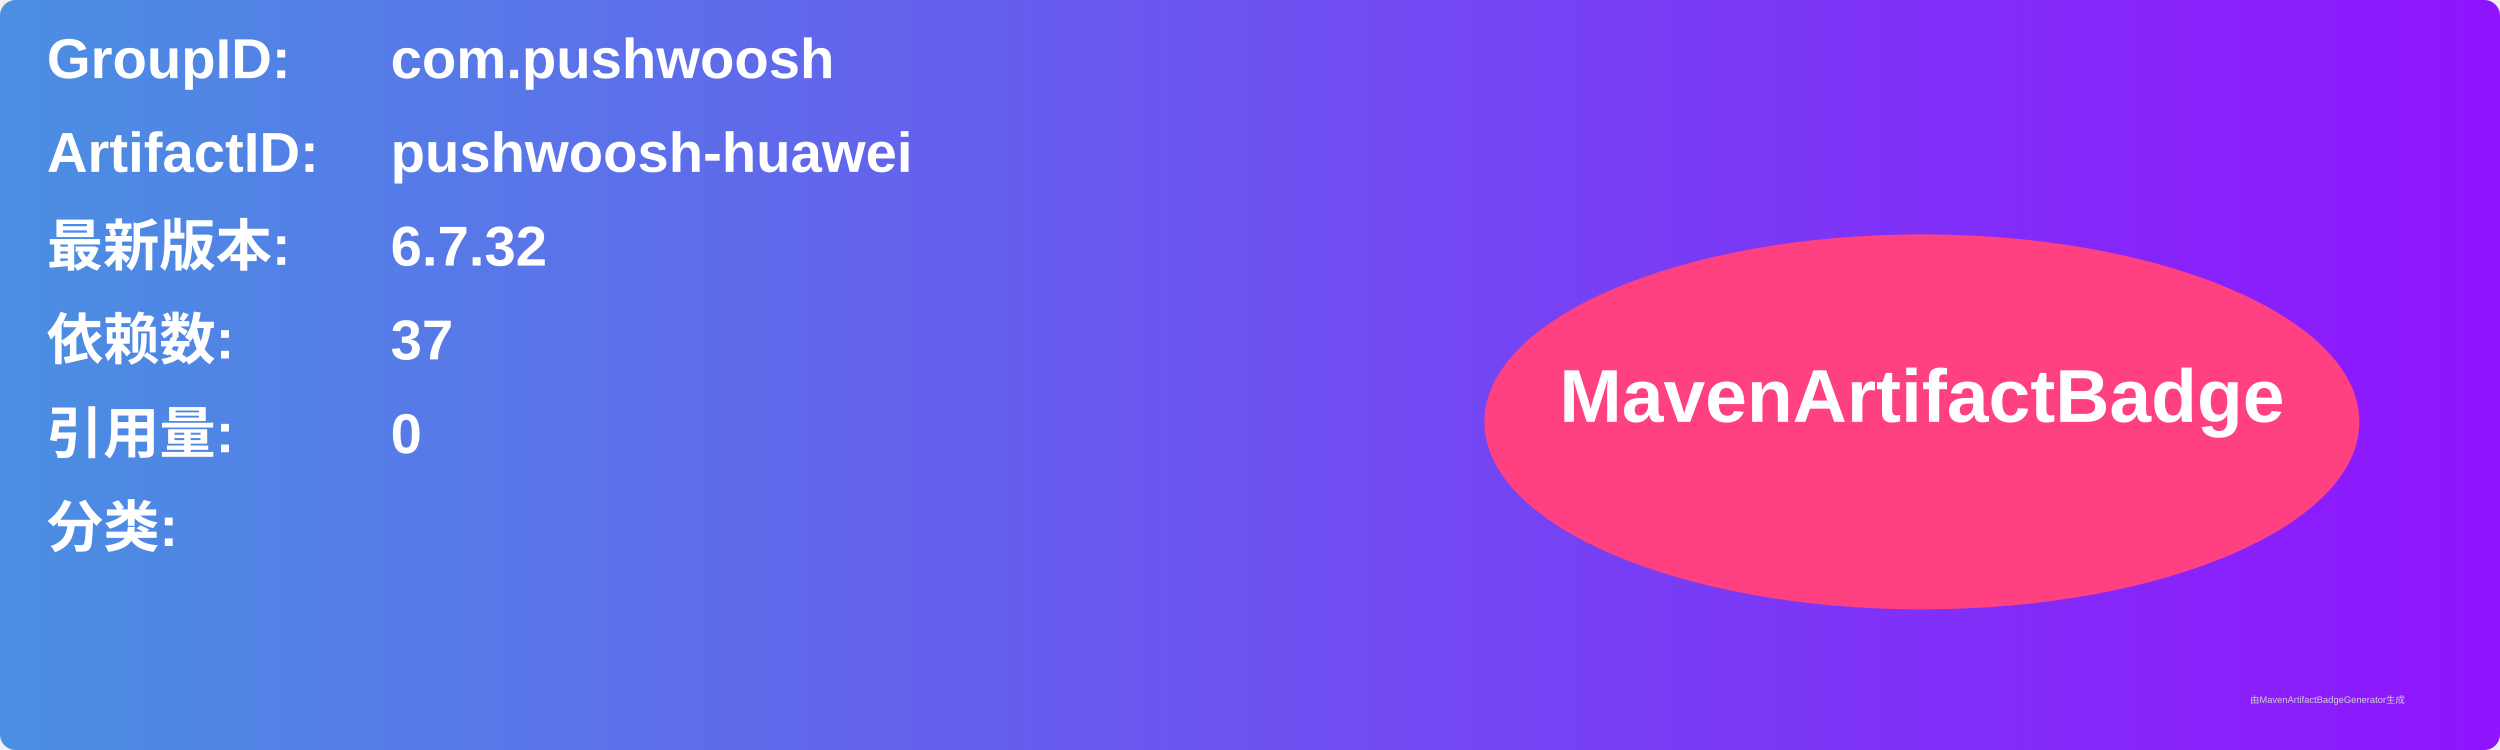
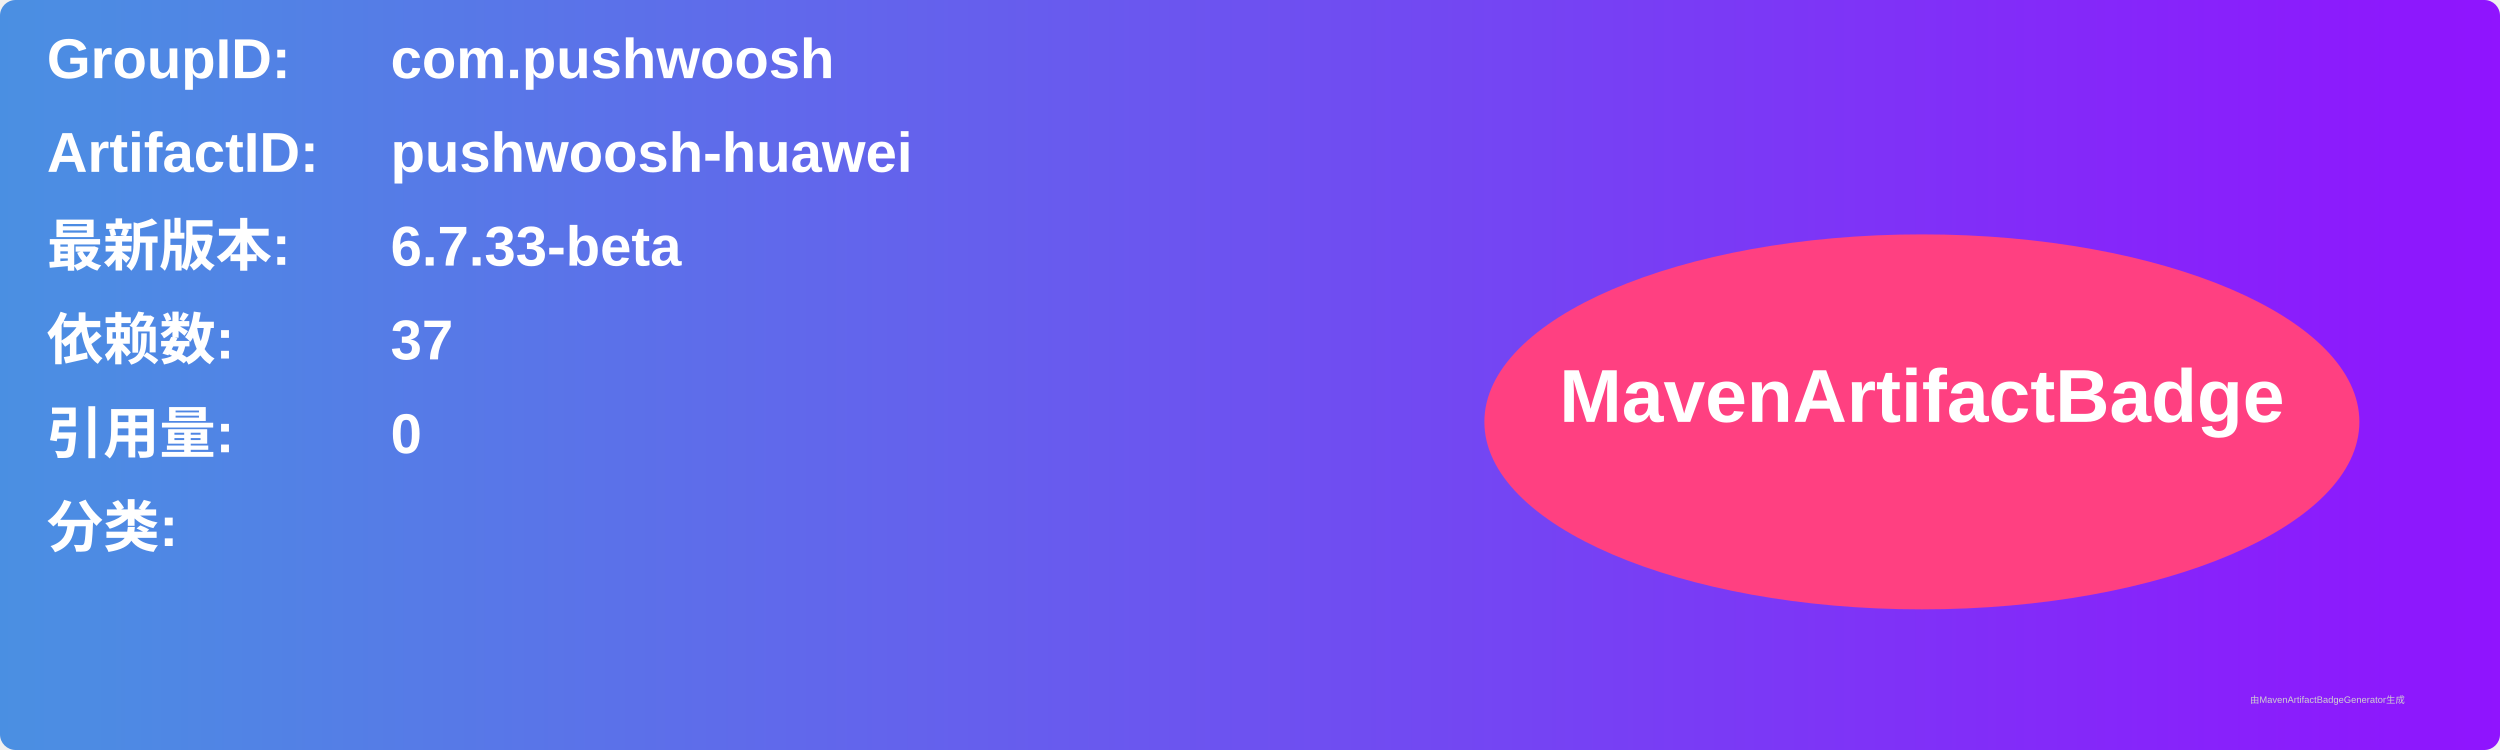
<svg xmlns="http://www.w3.org/2000/svg" width="800" height="240" viewBox="0 0 800 240">
  <linearGradient id="grad" x1="0%" y1="0%" x2="100%" y2="0%">
    <stop offset="0%" stop-color="#4a90e2" />
    <stop offset="100%" stop-color="#9013fe" />
  </linearGradient>
  <rect width="100%" height="100%" rx="5" ry="5" fill="url(#grad)" />
  <g transform="translate(15, 15)">
    <text x="0" y="10" font-family="Arial" font-size="18" fill="white" font-weight="bold" width="260">GroupID:</text>
    <text x="110" y="10" font-family="Arial" font-size="18" fill="white" font-weight="bold" width="460">com.pushwoosh</text>
    <text x="0" y="40" font-family="Arial" font-size="18" fill="white" font-weight="bold" width="260">ArtifactID:</text>
    <text x="110" y="40" font-family="Arial" font-size="18" fill="white" font-weight="bold" width="460">pushwoosh-huawei</text>
    <text x="0" y="70" font-family="Arial" font-size="18" fill="white" font-weight="bold">最新版本:</text>
    <text x="110" y="70" font-family="Arial" font-size="18" fill="white" font-weight="bold">
-       <tspan font-weight="bold">6.7.32</tspan>
+       <tspan font-weight="bold">6.7.33-beta</tspan>
    </text>
    <text x="0" y="100" font-family="Arial" font-size="18" fill="white" font-weight="bold">依赖数: </text>
    <text x="110" y="100" font-family="Arial" font-size="18" fill="white">
      <tspan font-weight="bold">37</tspan>
    </text>
    <text x="0" y="130" font-family="Arial" font-size="18" fill="white" font-weight="bold">引用量: </text>
    <text x="110" y="130" font-family="Arial" font-size="18" fill="white">
      <tspan font-weight="bold">0</tspan>
    </text>
    <text x="0" y="160" font-family="Arial" font-size="18" fill="white" font-weight="bold">分类:</text>
    <text x="10" y="190" font-family="Arial" font-size="10" fill="white">
      <tspan font-weight="bold" />
    </text>
    <ellipse cx="600" cy="120" rx="140" ry="60" fill="#ff4081" />
    <text x="600" y="120" text-anchor="middle" font-family="Arial" font-size="24" fill="white" font-weight="bold">MavenArtifactBadge</text>
  </g>
  <text x="720" y="225" font-family="Arial" font-size="3" fill="#d0d0d0">由MavenArtifactBadgeGenerator生成</text>
</svg>
